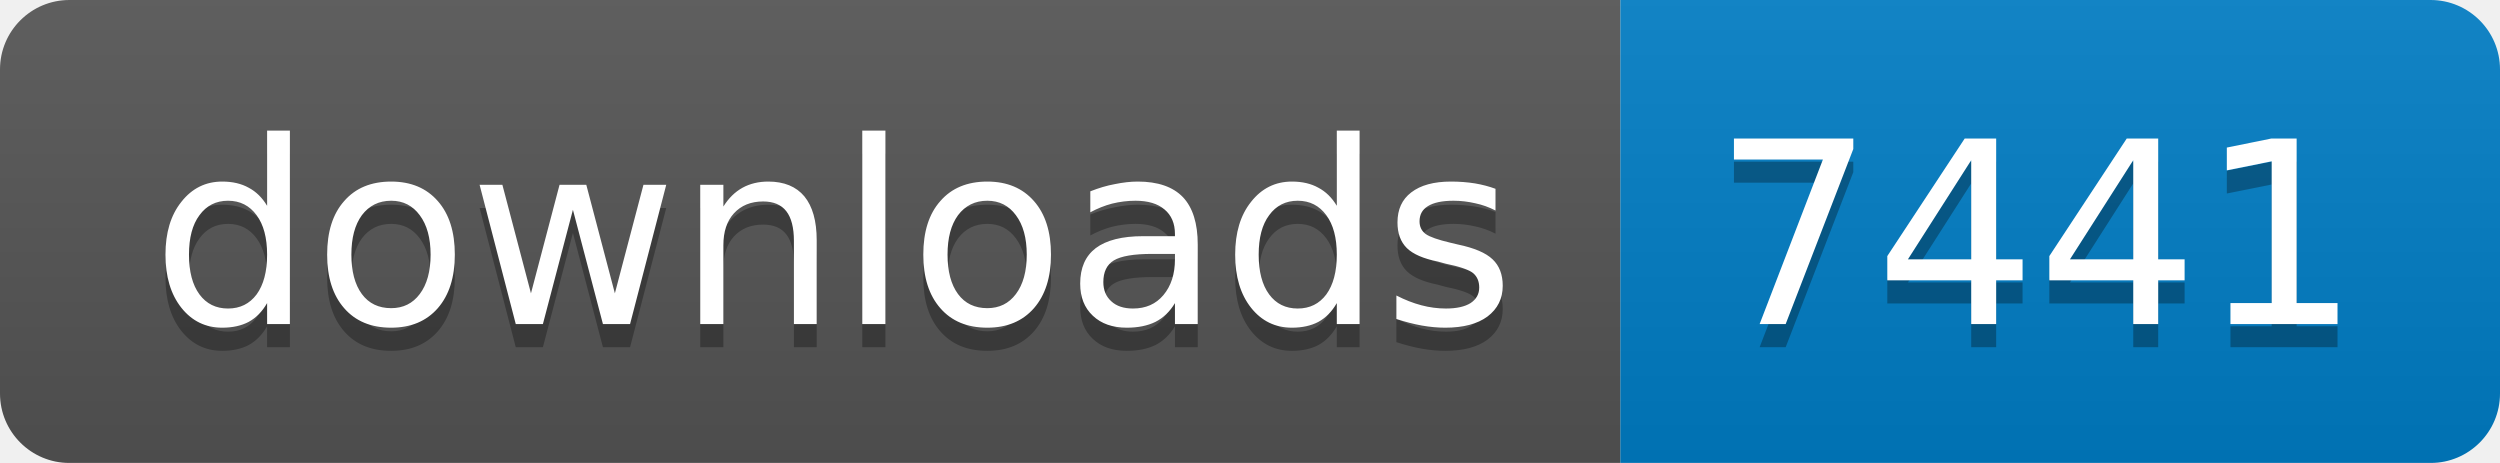
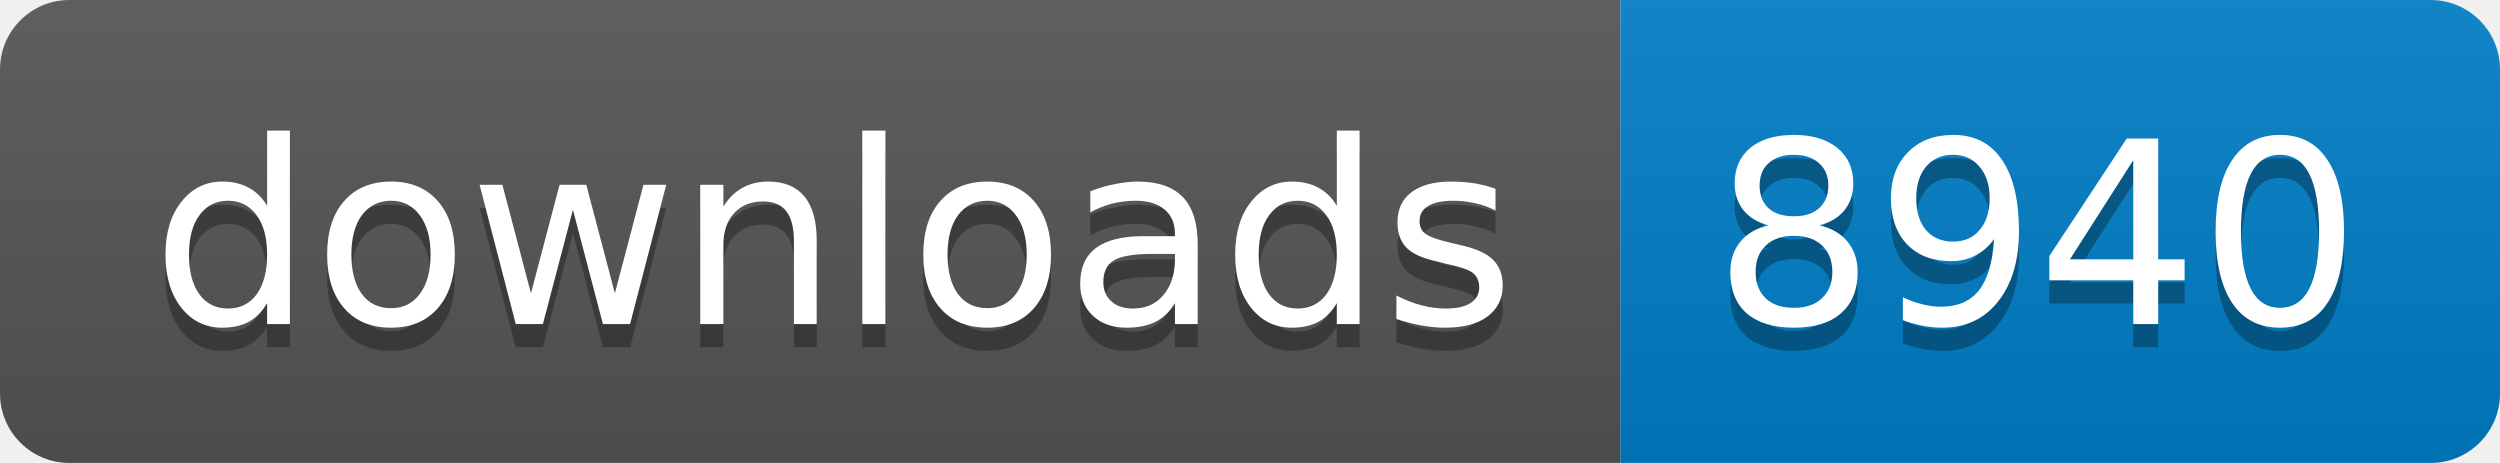
<svg xmlns="http://www.w3.org/2000/svg" width="108" height="20">
  <linearGradient id="b" x2="0" y2="100%">
    <stop offset="0" stop-color="#bbb" stop-opacity=".1" />
    <stop offset="1" stop-opacity=".1" />
  </linearGradient>
  <mask id="a">
    <rect width="108" height="20" rx="3" fill="#fff" />
  </mask>
  <g mask="url(#a)">
    <path fill="#555" d="M0 0h70v20H0z" />
    <path fill="#007ec6" d="M70 0h38v20H70z" />
    <path fill="url(#b)" d="M0 0h108v20H0z" />
  </g>
  <g fill="#fff" text-anchor="middle" font-family="DejaVu Sans,Verdana,Geneva,sans-serif" font-size="11">
    <text x="36" y="15" fill="#010101" fill-opacity=".3">
      downloads
    </text>
    <text x="36" y="14">
      downloads
    </text>
    <text x="88" y="15" fill="#010101" fill-opacity=".3">
-       7441
+       8940
    </text>
    <text x="88" y="14">
-       7441
+       8940
    </text>
  </g>
</svg>
